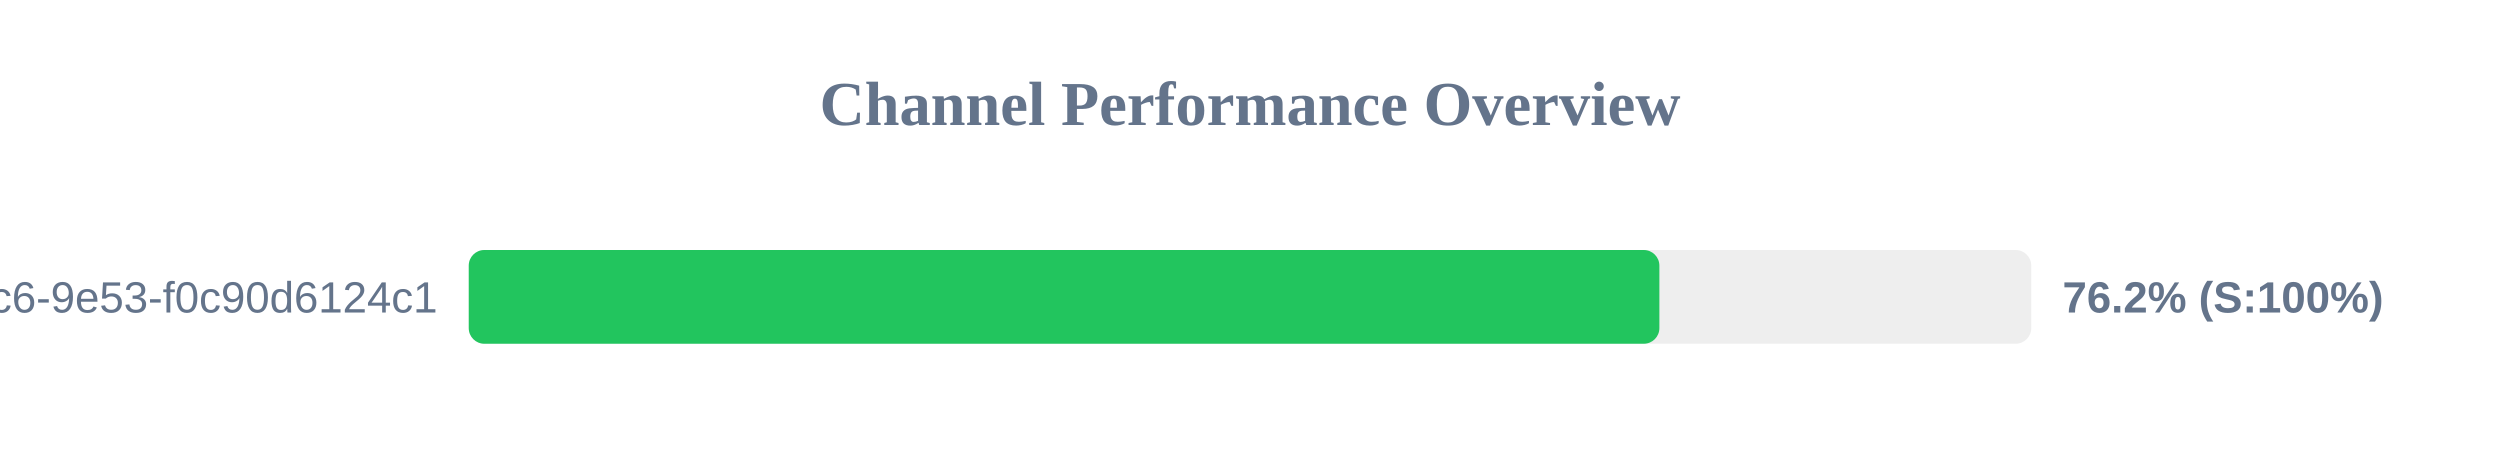
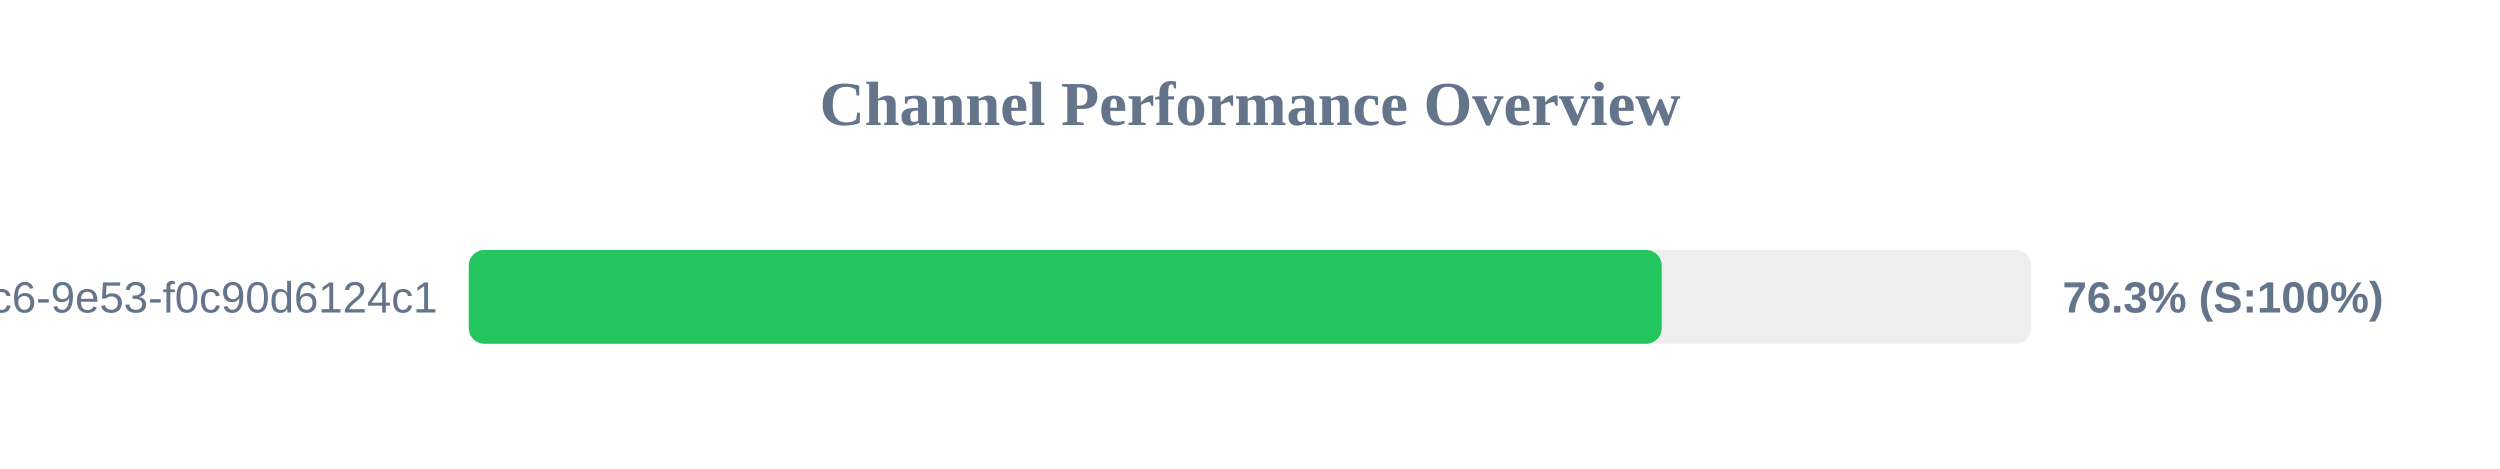
<svg xmlns="http://www.w3.org/2000/svg" width="800" height="150" version="1.1">
  <style>
        .row { font: 14px Arial; fill: #64748b; }
        .score { font: bold 14px Arial; fill: #64748b; }
    </style>
  <text x="400" y="40" text-anchor="middle" font-size="20px" font-weight="bold" fill="#64748b">Channel Performance Overview</text>
  <rect x="150" y="80" width="500" height="30" fill="#eee" rx="5" />
-   <rect x="150" y="80" width="381.0" height="30" fill="#22c55e" rx="5" />
+   <rect x="150" y="80" width="381.75" height="30" fill="#22c55e" rx="5" />
  <text x="140" y="100" text-anchor="end" class="row">?uuid=4685eb2a-5ddb-4dc6-9e53-f0c90d6124c1</text>
-   <text x="660" y="100" text-anchor="start" class="score">76.2% (S:100%)</text>
+   <text x="660" y="100" text-anchor="start" class="score">76.3% (S:100%)</text>
</svg>
